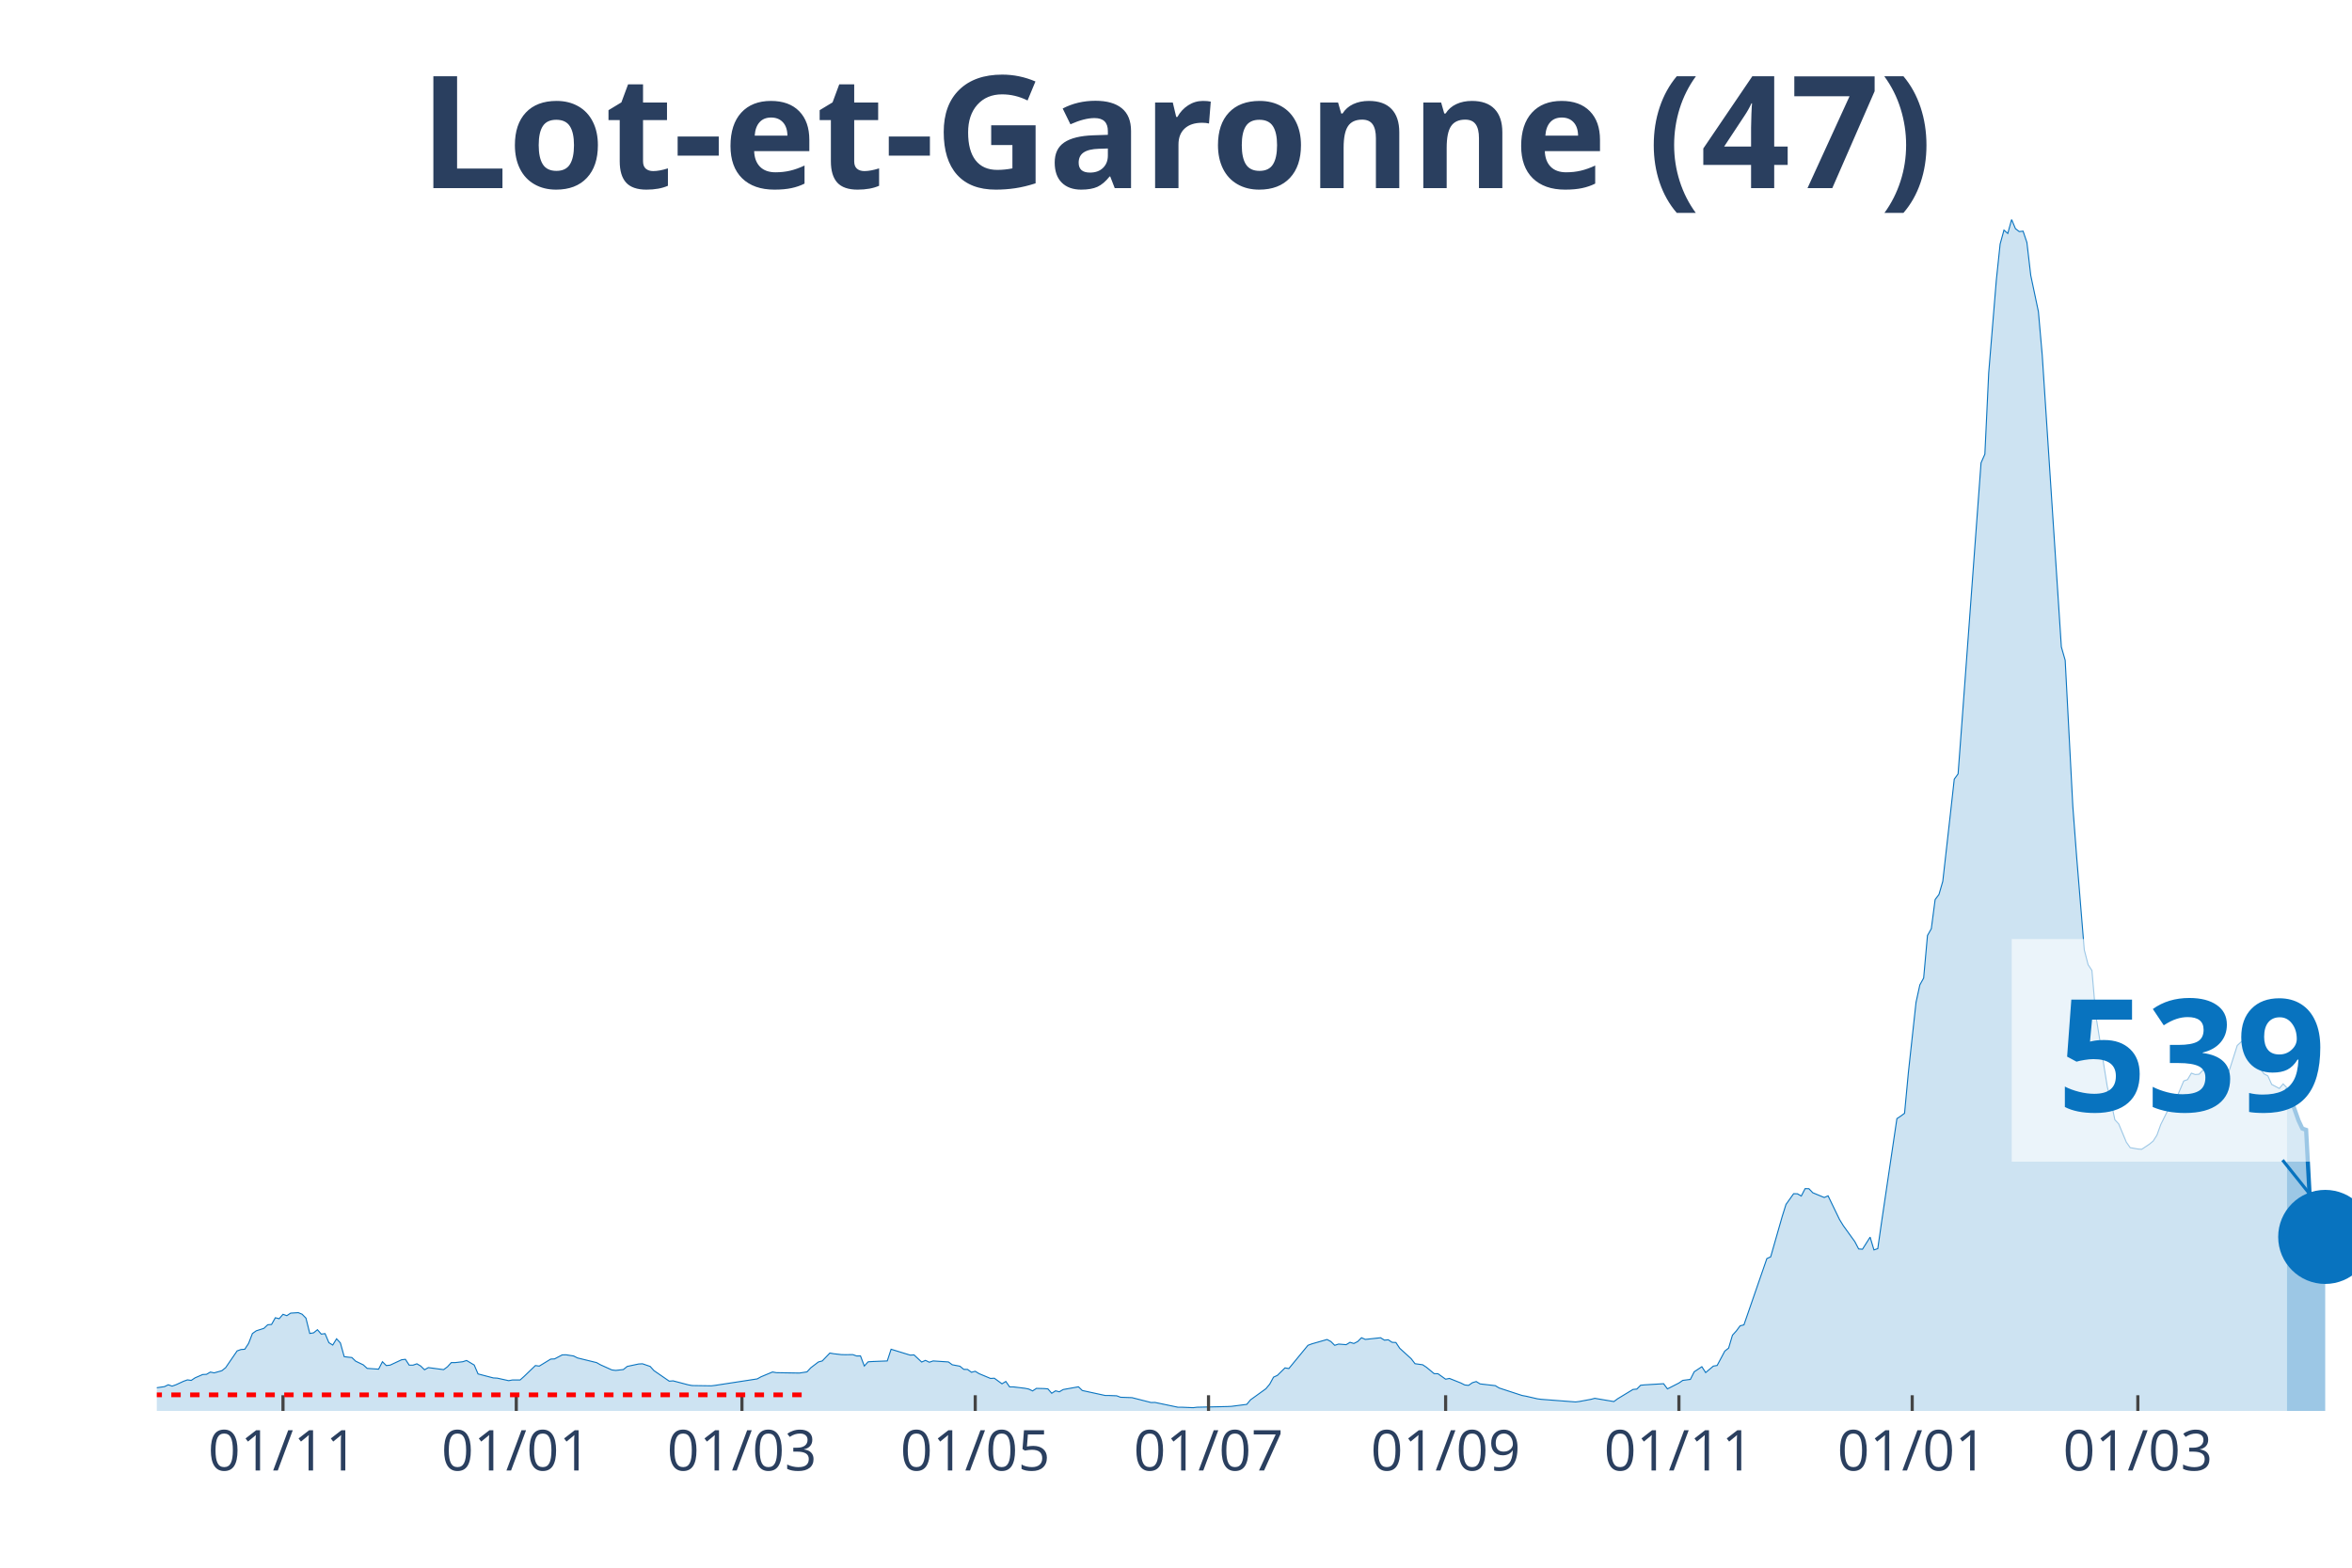
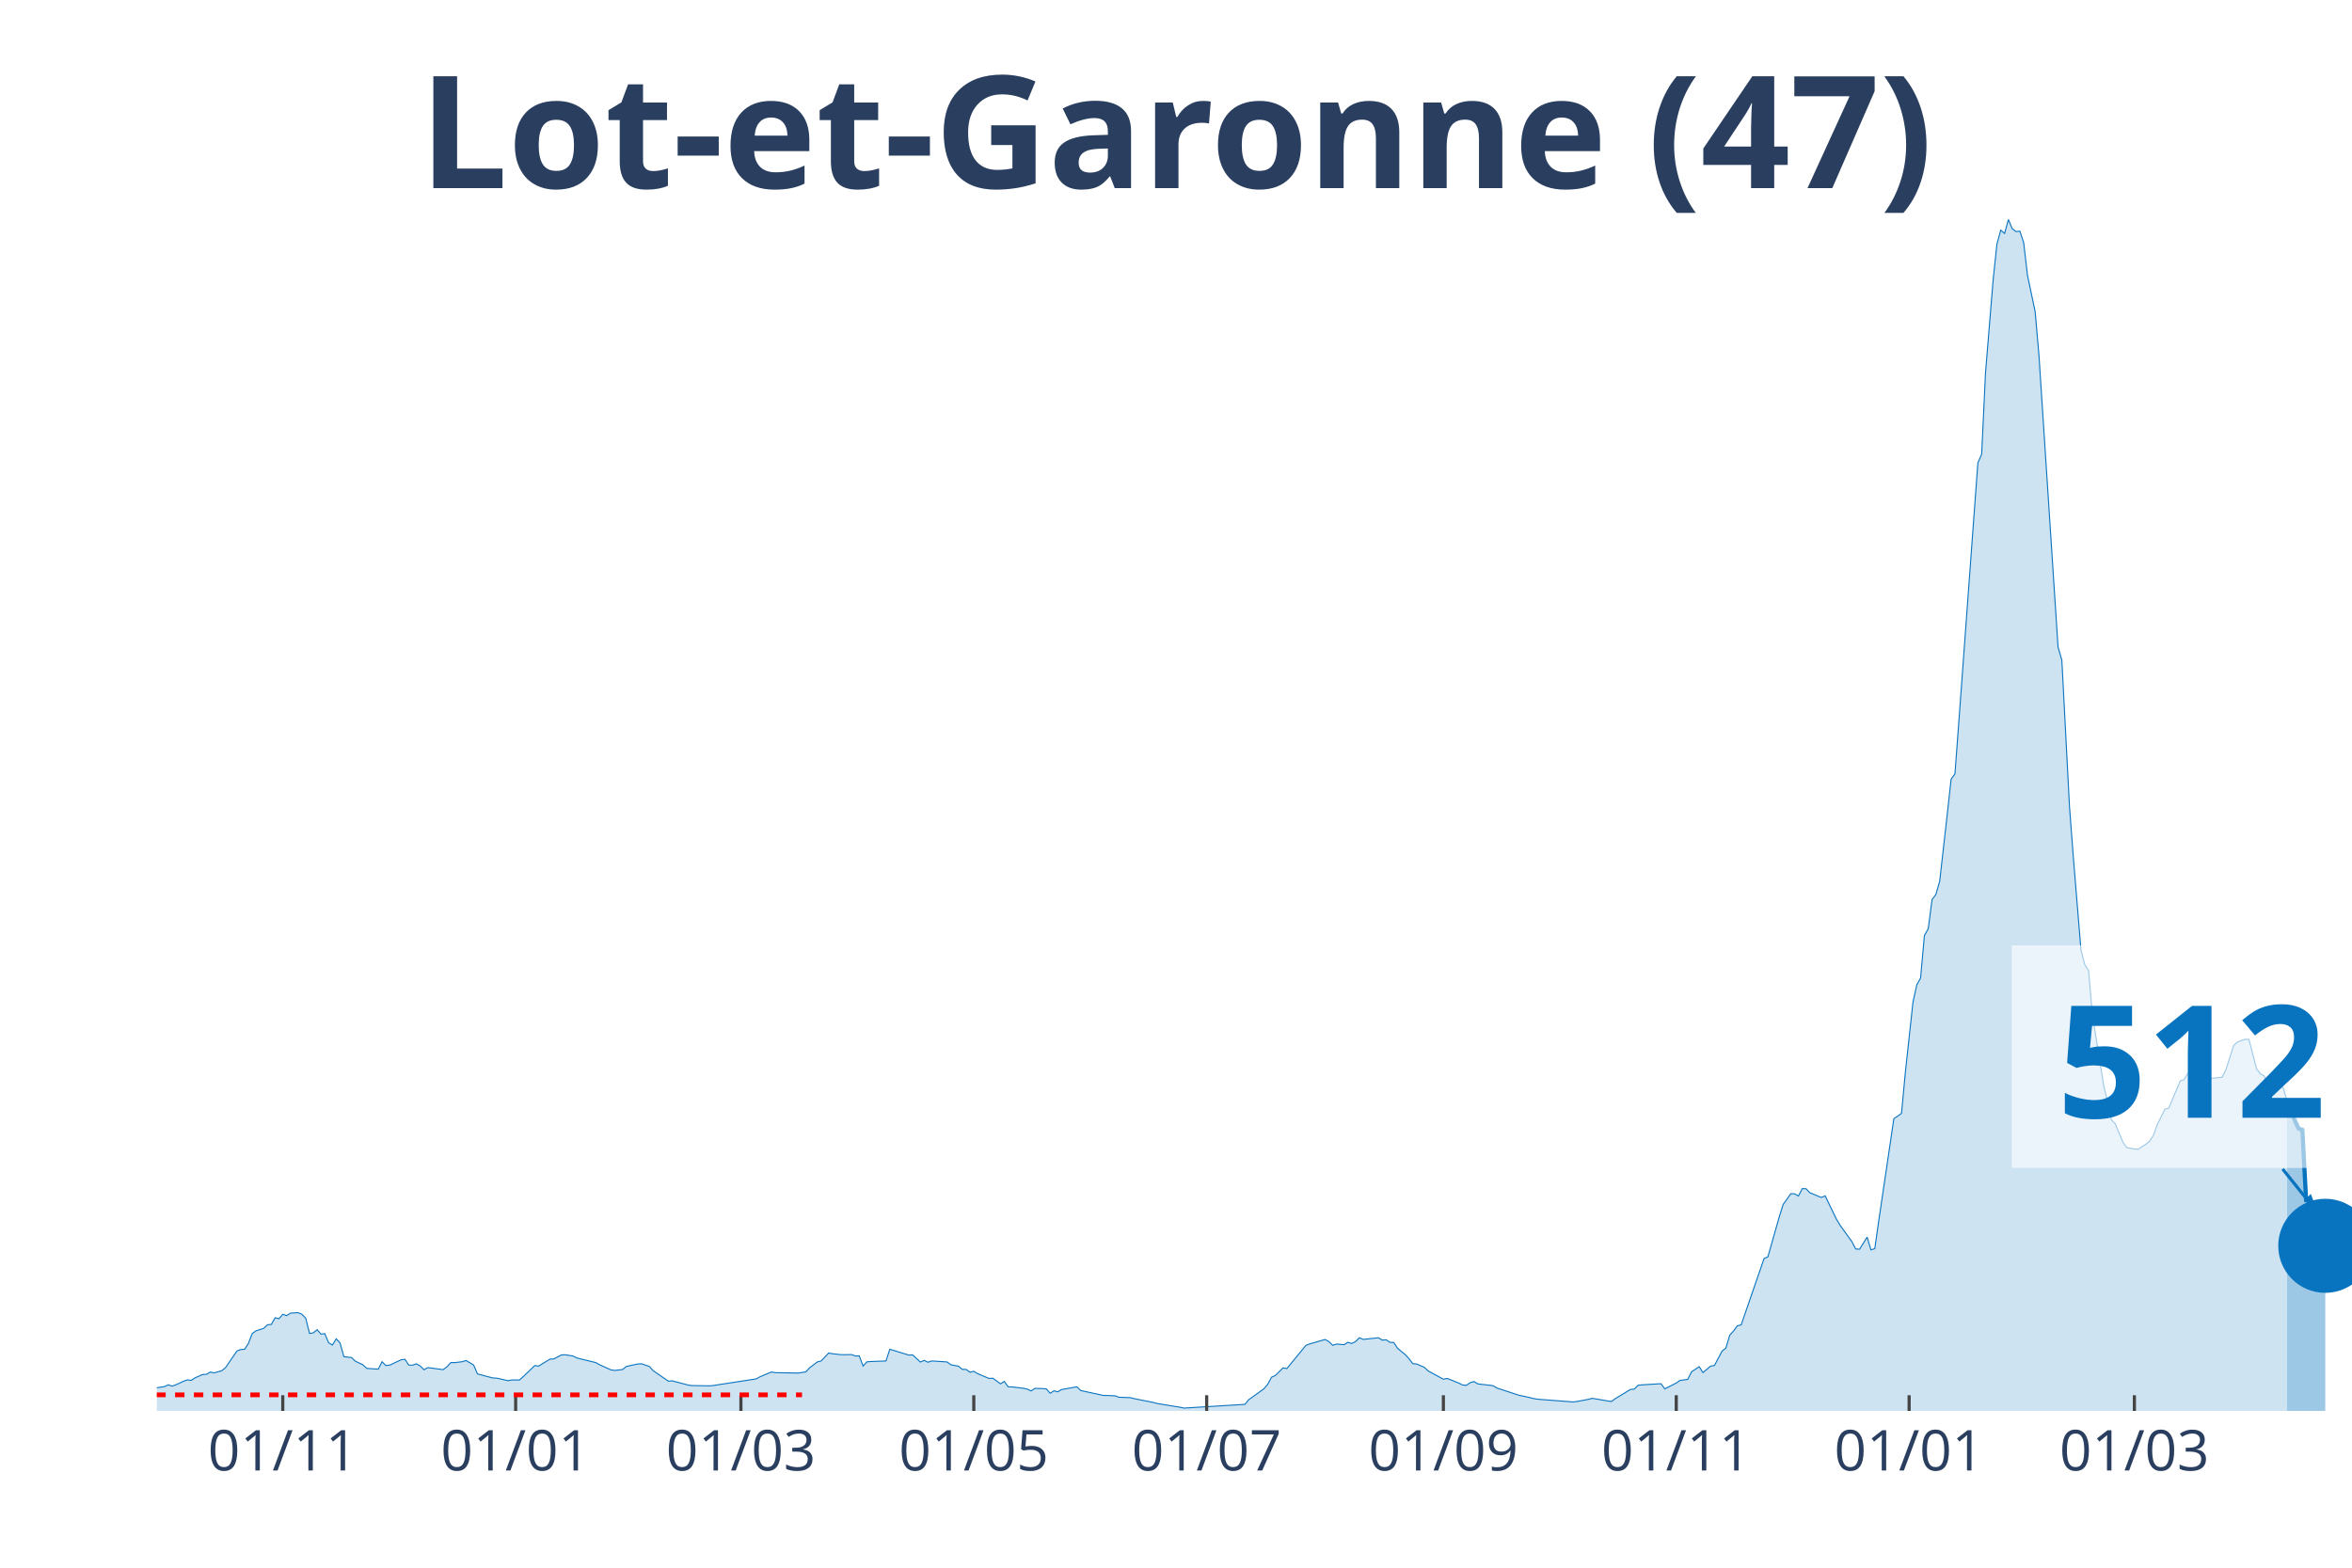
<svg xmlns="http://www.w3.org/2000/svg" class="main-svg" width="1125" height="750" style="" viewBox="0 0 750 500">
  <rect x="0" y="0" width="750" height="500" style="fill: rgb(0, 0, 0); fill-opacity: 0;" />
-   <defs id="defs-488a38">
+   <defs id="defs-ba0b77">
    <g class="clips">
-       <clipPath id="clip488a38xyplot" class="plotclip">
+       <clipPath id="clipba0b77xyplot" class="plotclip">
        <rect width="700" height="380" />
      </clipPath>
-       <clipPath class="axesclip" id="clip488a38x">
+       <clipPath class="axesclip" id="clipba0b77x">
        <rect x="50" y="0" width="700" height="500" />
      </clipPath>
-       <clipPath class="axesclip" id="clip488a38y">
+       <clipPath class="axesclip" id="clipba0b77y">
        <rect x="0" y="70" width="750" height="380" />
      </clipPath>
-       <clipPath class="axesclip" id="clip488a38xy">
+       <clipPath class="axesclip" id="clipba0b77xy">
        <rect x="50" y="70" width="700" height="380" />
      </clipPath>
    </g>
    <g class="gradients" />
  </defs>
  <g class="bglayer">
    <rect class="bg" x="50" y="70" width="700" height="380" style="fill: rgb(0, 0, 0); fill-opacity: 0; stroke-width: 0;" />
  </g>
  <g class="layer-below">
    <g class="imagelayer" />
    <g class="shapelayer" />
  </g>
  <g class="cartesianlayer">
    <g class="subplot xy">
      <g class="layer-subplot">
        <g class="shapelayer" />
        <g class="imagelayer" />
      </g>
      <g class="gridlayer">
        <g class="x">
-           <path class="xgrid crisp" transform="translate(90.24,0)" d="M0,70v380" style="stroke: rgb(255, 255, 255); stroke-opacity: 1; stroke-width: 1px;" />
-           <path class="xgrid crisp" transform="translate(164.63,0)" d="M0,70v380" style="stroke: rgb(255, 255, 255); stroke-opacity: 1; stroke-width: 1px;" />
-           <path class="xgrid crisp" transform="translate(236.59,0)" d="M0,70v380" style="stroke: rgb(255, 255, 255); stroke-opacity: 1; stroke-width: 1px;" />
-           <path class="xgrid crisp" transform="translate(310.98,0)" d="M0,70v380" style="stroke: rgb(255, 255, 255); stroke-opacity: 1; stroke-width: 1px;" />
-           <path class="xgrid crisp" transform="translate(385.37,0)" d="M0,70v380" style="stroke: rgb(255, 255, 255); stroke-opacity: 1; stroke-width: 1px;" />
-           <path class="xgrid crisp" transform="translate(460.98,0)" d="M0,70v380" style="stroke: rgb(255, 255, 255); stroke-opacity: 1; stroke-width: 1px;" />
-           <path class="xgrid crisp" transform="translate(535.37,0)" d="M0,70v380" style="stroke: rgb(255, 255, 255); stroke-opacity: 1; stroke-width: 1px;" />
-           <path class="xgrid crisp" transform="translate(609.76,0)" d="M0,70v380" style="stroke: rgb(255, 255, 255); stroke-opacity: 1; stroke-width: 1px;" />
-           <path class="xgrid crisp" transform="translate(681.71,0)" d="M0,70v380" style="stroke: rgb(255, 255, 255); stroke-opacity: 1; stroke-width: 1px;" />
+           <path class="xgrid crisp" transform="translate(90.17,0)" d="M0,70v380" style="stroke: rgb(255, 255, 255); stroke-opacity: 1; stroke-width: 1px;" />
+           <path class="xgrid crisp" transform="translate(164.43,0)" d="M0,70v380" style="stroke: rgb(255, 255, 255); stroke-opacity: 1; stroke-width: 1px;" />
+           <path class="xgrid crisp" transform="translate(236.26,0)" d="M0,70v380" style="stroke: rgb(255, 255, 255); stroke-opacity: 1; stroke-width: 1px;" />
+           <path class="xgrid crisp" transform="translate(310.52,0)" d="M0,70v380" style="stroke: rgb(255, 255, 255); stroke-opacity: 1; stroke-width: 1px;" />
+           <path class="xgrid crisp" transform="translate(384.78,0)" d="M0,70v380" style="stroke: rgb(255, 255, 255); stroke-opacity: 1; stroke-width: 1px;" />
+           <path class="xgrid crisp" transform="translate(460.26,0)" d="M0,70v380" style="stroke: rgb(255, 255, 255); stroke-opacity: 1; stroke-width: 1px;" />
+           <path class="xgrid crisp" transform="translate(534.52,0)" d="M0,70v380" style="stroke: rgb(255, 255, 255); stroke-opacity: 1; stroke-width: 1px;" />
+           <path class="xgrid crisp" transform="translate(608.78,0)" d="M0,70v380" style="stroke: rgb(255, 255, 255); stroke-opacity: 1; stroke-width: 1px;" />
+           <path class="xgrid crisp" transform="translate(680.61,0)" d="M0,70v380" style="stroke: rgb(255, 255, 255); stroke-opacity: 1; stroke-width: 1px;" />
        </g>
        <g class="y" />
      </g>
      <g class="zerolinelayer" />
      <path class="xlines-below" />
      <path class="ylines-below" />
      <g class="overlines-below" />
      <g class="xaxislayer-below" />
      <g class="yaxislayer-below" />
      <g class="overaxes-below" />
-       <g class="plot" transform="translate(50, 70)" clip-path="url('#clip488a38xyplot')">
+       <g class="plot" transform="translate(50, 70)" clip-path="url('#clipba0b77xyplot')">
        <g class="scatterlayer mlayer">
-           <g class="trace scatter trace245ffb" style="stroke-miterlimit: 2;">
+           <g class="trace scatter trace3e9e79" style="stroke-miterlimit: 2;">
            <g class="fills">
              <g>
-                 <path class="js-fill" d="M679.27,380L-165.85,380L-165.85,379.81L-56.1,378.91L-54.88,378.47L-43.9,374.8L-42.68,374.99L-37.8,374.9L-36.59,374.55L-29.27,373.03L-28.05,373.21L-13.41,373.9L-12.2,373.09L-7.32,373.37L-6.1,373.34L-2.44,373.03L-1.22,372.78L2.44,372.25L3.66,371.66L4.88,372.09L6.1,371.66L8.54,370.54L9.76,370.1L10.98,370.26L12.2,369.45L14.63,368.39L15.85,368.33L17.07,367.61L18.29,367.86L20.73,367.18L21.95,366.21L25.61,360.86L26.83,360.42L28.05,360.33L29.27,358.46L30.49,355.32L31.71,354.45L34.15,353.67L35.37,352.52L36.59,352.42L37.8,350.28L39.02,350.59L40.24,349.19L41.46,349.62L42.68,348.81L45.12,348.66L46.34,349.16L47.56,350.4L48.78,355.29L50,355.1L51.22,354.1L52.44,355.5L53.66,355.35L54.88,358.24L56.1,358.99L57.32,357L58.54,358.31L59.76,362.69L60.98,362.85L62.2,362.97L63.41,364.13L65.85,365.31L67.07,366.43L70.73,366.68L71.95,364.31L73.17,365.53L74.39,365.4L78.05,363.69L79.27,363.54L80.49,365.4L81.71,365.4L82.93,364.97L84.15,365.68L85.37,366.87L86.59,366.18L91.46,366.83L92.68,365.93L93.9,364.59L95.12,364.59L97.56,364.31L98.78,363.91L101.22,365.37L102.44,368.2L107.32,369.48L108.54,369.54L112.2,370.35L113.41,370.13L115.85,370.13L117.07,369.04L120.73,365.53L121.95,365.71L125.61,363.47L126.83,363.41L129.27,362.13L130.49,362.1L132.93,362.48L134.15,363.1L140.24,364.59L141.46,365.28L145.12,366.93L146.34,367.08L148.78,366.8L150,365.81L153.66,365.03L154.88,364.97L157.32,365.81L158.54,367.15L163.41,370.51L164.63,370.41L169.51,371.69L170.73,371.91L176.83,372L178.05,371.85L191.46,369.79L192.68,369.11L196.34,367.58L197.56,367.8L204.88,367.92L206.1,367.74L207.32,367.55L208.54,366.24L210.98,364.38L212.2,364.06L214.63,361.54L215.85,361.76L218.29,362.04L219.51,362.07L221.95,362.04L223.17,362.48L224.39,362.45L225.61,365.68L226.83,364.34L228.05,364.25L232.93,364.06L234.15,360.33L240.24,362.2L241.46,362.13L243.9,364.41L245.12,363.88L246.34,364.47L247.56,364.06L252.44,364.38L253.66,365.28L256.1,365.74L257.32,366.74L258.54,366.77L259.76,367.67L260.98,367.36L262.2,368.11L265.85,369.64L267.07,369.57L269.51,371.35L270.73,370.6L271.95,372.34L273.17,372.34L276.83,372.78L278.05,373.03L279.27,373.62L280.49,372.81L282.93,372.87L284.15,372.97L285.37,374.37L286.59,373.59L287.8,373.9L289.02,373.18L293.9,372.31L295.12,373.49L302.44,375.08L303.66,375.08L306.1,375.18L307.32,375.64L310.98,375.77L312.2,376.08L317.07,377.32L318.29,377.29L325.61,378.82L326.83,378.82L330.49,378.97L331.71,378.82L341.46,378.6L342.68,378.54L347.56,377.91L348.78,376.45L353.66,372.93L354.88,371.47L356.1,369.23L357.32,368.67L359.76,366.27L360.98,366.49L367.07,359.08L368.29,358.62L373.17,357.22L374.39,357.87L375.61,359.08L376.83,358.68L379.27,358.87L380.49,358.12L381.71,358.49L382.93,357.87L384.15,356.66L385.37,357.19L390.24,356.66L391.46,357.43L392.68,357.31L393.9,358.12L395.12,358.18L396.34,360.02L400,363.35L401.22,364.94L403.66,365.28L404.88,366.09L407.32,368.11L408.54,368.14L410.98,369.88L412.2,369.64L415.85,371.1L417.07,371.72L418.29,371.85L419.51,371L420.73,370.63L421.95,371.38L426.83,371.94L428.05,372.69L435.37,375.08L436.59,375.3L440.24,376.14L441.46,376.3L452.44,377.14L453.66,376.98L457.32,376.3L458.54,375.98L464.63,377.01L465.85,376.11L470.73,373.15L471.95,373.03L473.17,371.81L474.39,371.69L480.49,371.32L481.71,372.97L485.37,371.1L486.59,370.26L489.02,369.95L490.24,367.52L492.68,365.9L493.9,367.77L496.34,365.71L497.56,365.5L500,360.92L501.22,359.96L502.44,355.85L503.66,354.51L504.88,352.86L506.1,352.55L513.41,331.41L514.63,330.85L518.29,318.03L519.51,314.14L521.95,310.72L523.17,310.75L524.39,311.46L525.61,309.1L526.83,309.13L528.05,310.41L531.71,311.93L532.93,311.4L536.59,318.96L537.8,320.93L541.46,326L542.68,328.33L543.9,328.43L545.12,326.5L546.34,324.57L547.56,328.64L548.78,328.24L550,319.71L554.88,286.78L556.1,285.97L557.32,285.07L558.54,272.06L560.98,249.68L562.2,244.11L563.41,241.93L564.63,228.36L565.85,226.21L567.07,216.91L568.29,215.29L569.51,211.09L571.95,189.46L573.17,178.5L574.39,176.82L575.61,160.48L580.49,94.18L581.71,77.62L582.93,74.85L584.15,48.96L586.59,19.27L587.8,7.81L589.02,3.39L590.24,4.45L591.46,0L592.68,2.93L593.9,3.86L595.12,3.73L596.34,7.35L597.56,17.83L600,29.38L601.22,43.23L607.32,136.33L608.54,140.59L610.98,187.21L612.2,203.31L614.63,232.94L615.85,237.67L617.07,239.53L618.29,253.67L621.95,276.48L623.17,281.49L624.39,287.16L625.61,288.46L628.05,294.31L629.27,296.03L631.71,296.46L632.93,296.56L635.37,294.94L636.59,293.94L637.8,292.04L639.02,288.65L641.46,283.76L642.68,283.42L646.34,274.77L647.56,274.33L648.78,272.28L650,272.71L651.22,272.62L652.44,271.34L653.66,271.69L654.88,274.11L659.76,273.55L660.98,271.06L663.41,263.44L664.63,262.32L667.07,261.45L668.29,261.51L670.73,270.88L671.95,272.5L673.17,273.15L674.39,275.86L676.83,277.16L678.05,275.7L679.27,276.98" style="fill: rgb(8, 115, 191); fill-opacity: 0.2; stroke-width: 0;" />
+                 <path class="js-fill" d="M679.3,380L-165.57,380L-165.57,379.81L-56,378.91L-54.78,378.47L-43.83,374.8L-42.61,374.99L-37.74,374.9L-36.52,374.55L-29.22,373.03L-28,373.21L-13.39,373.9L-12.17,373.09L-7.3,373.37L-6.09,373.34L-2.43,373.03L-1.22,372.78L2.43,372.25L3.65,371.66L4.87,372.09L6.09,371.66L8.52,370.54L9.74,370.1L10.96,370.26L12.17,369.45L14.61,368.39L15.83,368.33L17.04,367.61L18.26,367.86L20.7,367.18L21.91,366.21L25.57,360.86L26.78,360.42L28,360.33L29.22,358.46L30.43,355.32L31.65,354.45L34.09,353.67L35.3,352.52L36.52,352.42L37.74,350.28L38.96,350.59L40.17,349.19L41.39,349.62L42.61,348.81L45.04,348.66L46.26,349.16L47.48,350.4L48.7,355.29L49.91,355.1L51.13,354.1L52.35,355.5L53.57,355.35L54.78,358.24L56,358.99L57.22,357L58.43,358.31L59.65,362.69L60.87,362.85L62.09,362.97L63.3,364.13L65.74,365.31L66.96,366.43L70.61,366.68L71.83,364.31L73.04,365.53L74.26,365.4L77.91,363.69L79.13,363.54L80.35,365.4L81.57,365.4L82.78,364.97L84,365.68L85.22,366.87L86.43,366.18L91.3,366.83L92.52,365.93L93.74,364.59L94.96,364.59L97.39,364.31L98.61,363.91L101.04,365.37L102.26,368.2L107.13,369.48L108.35,369.54L112,370.35L113.22,370.13L115.65,370.13L116.87,369.04L120.52,365.53L121.74,365.71L125.39,363.47L126.61,363.41L129.04,362.13L130.26,362.1L132.7,362.48L133.91,363.1L140,364.59L141.22,365.28L144.87,366.93L146.09,367.08L148.52,366.8L149.74,365.81L153.39,365.03L154.61,364.97L157.04,365.81L158.26,367.15L163.13,370.51L164.35,370.41L169.22,371.69L170.43,371.91L176.52,372L177.74,371.85L191.13,369.79L192.35,369.11L196,367.58L197.22,367.8L204.52,367.92L205.74,367.74L206.96,367.55L208.17,366.24L210.61,364.38L211.83,364.06L214.26,361.54L215.48,361.76L217.91,362.04L219.13,362.07L221.57,362.04L222.78,362.48L224,362.45L225.22,365.68L226.43,364.34L227.65,364.25L232.52,364.06L233.74,360.33L239.83,362.2L241.04,362.13L243.48,364.41L244.7,363.88L245.91,364.47L247.13,364.06L252,364.38L253.22,365.28L255.65,365.74L256.87,366.74L258.09,366.77L259.3,367.67L260.52,367.36L261.74,368.11L265.39,369.64L266.61,369.57L269.04,371.35L270.26,370.6L271.48,372.34L272.7,372.34L276.35,372.78L277.57,373.03L278.78,373.62L280,372.81L282.43,372.87L283.65,372.97L284.87,374.37L286.09,373.59L287.3,373.9L288.52,373.18L293.39,372.31L294.61,373.49L301.91,375.08L303.13,375.08L305.57,375.18L306.78,375.64L310.43,375.77L311.65,376.08L317.74,377.29L318.96,377.63L326.26,378.82L327.48,379.1L346.96,377.91L348.17,376.45L353.04,372.93L354.26,371.47L355.48,369.23L356.7,368.67L359.13,366.27L360.35,366.49L366.43,359.08L367.65,358.62L372.52,357.22L373.74,357.87L374.96,359.08L376.17,358.68L378.61,358.87L379.83,358.12L381.04,358.49L382.26,357.87L383.48,356.66L384.7,357.19L389.57,356.66L390.78,357.43L392,357.31L393.22,358.12L394.43,358.18L395.65,360.02L398.09,362.04L399.3,363.35L400.52,364.94L401.74,365.03L404.17,366.09L405.39,367.24L410.26,369.88L411.48,369.64L415.13,371.1L416.35,371.72L417.57,371.85L418.78,371L420,370.63L421.22,371.38L426.09,371.94L427.3,372.69L434.61,375.08L435.83,375.3L439.48,376.14L440.7,376.3L451.65,377.14L452.87,376.98L456.52,376.3L457.74,375.98L463.83,377.01L465.04,376.11L469.91,373.15L471.13,373.03L472.35,371.81L473.57,371.69L479.65,371.32L480.87,372.97L484.52,371.1L485.74,370.26L488.17,369.95L489.39,367.52L491.83,365.9L493.04,367.77L495.48,365.71L496.7,365.5L499.13,360.92L500.35,359.96L501.57,355.85L502.78,354.51L504,352.86L505.22,352.55L512.52,331.41L513.74,330.85L517.39,318.03L518.61,314.14L521.04,310.72L522.26,310.75L523.48,311.46L524.7,309.1L525.91,309.13L527.13,310.41L530.78,311.93L532,311.4L535.65,318.96L536.87,320.93L540.52,326L541.74,328.33L542.96,328.43L544.17,326.5L545.39,324.57L546.61,328.64L547.83,328.24L549.04,319.71L553.91,286.78L555.13,285.97L556.35,285.07L557.57,272.06L560,249.68L561.22,244.11L562.43,241.93L563.65,228.36L564.87,226.21L566.09,216.91L567.3,215.29L568.52,211.09L570.96,189.46L572.17,178.5L573.39,176.82L574.61,160.48L579.48,94.18L580.7,77.62L581.91,74.85L583.13,48.96L585.57,19.27L586.78,7.81L588,3.39L589.22,4.45L590.43,0L591.65,2.93L592.87,3.86L594.09,3.73L595.3,7.35L596.52,17.83L598.96,29.38L600.17,43.23L606.26,136.33L607.48,140.59L609.91,187.21L611.13,203.31L613.57,232.94L614.78,237.67L616,239.53L617.22,253.67L620.87,276.48L622.09,281.49L623.3,287.16L624.52,288.46L626.96,294.31L628.17,296.03L630.61,296.46L631.83,296.56L634.26,294.94L635.48,293.94L636.7,292.04L637.91,288.65L640.35,283.76L641.57,283.42L645.22,274.77L646.43,274.33L647.65,272.28L648.87,272.71L650.09,272.62L651.3,271.34L652.52,271.69L653.74,274.11L658.61,273.55L659.83,271.06L662.26,263.44L663.48,262.32L665.91,261.45L667.13,261.51L669.57,270.88L670.78,272.5L672,273.15L673.22,275.86L675.65,277.16L676.87,275.7L678.09,276.98L679.3,281.24" style="fill: rgb(8, 115, 191); fill-opacity: 0.2; stroke-width: 0;" />
              </g>
            </g>
            <g class="errorbars" />
            <g class="lines">
-               <path class="js-line" d="M-165.85,379.81L-56.1,378.91L-54.88,378.47L-43.9,374.8L-42.68,374.99L-37.8,374.9L-36.59,374.55L-29.27,373.03L-28.05,373.21L-13.41,373.9L-12.2,373.09L-7.32,373.37L-6.1,373.34L-2.44,373.03L-1.22,372.78L2.44,372.25L3.66,371.66L4.88,372.09L6.1,371.66L8.54,370.54L9.76,370.1L10.98,370.26L12.2,369.45L14.63,368.39L15.85,368.33L17.07,367.61L18.29,367.86L20.73,367.18L21.95,366.21L25.61,360.86L26.83,360.42L28.05,360.33L29.27,358.46L30.49,355.32L31.71,354.45L34.15,353.67L35.37,352.52L36.59,352.42L37.8,350.28L39.02,350.59L40.24,349.19L41.46,349.62L42.68,348.81L45.12,348.66L46.34,349.16L47.56,350.4L48.78,355.29L50,355.1L51.22,354.1L52.44,355.5L53.66,355.35L54.88,358.24L56.1,358.99L57.32,357L58.54,358.31L59.76,362.69L60.98,362.85L62.2,362.97L63.41,364.13L65.85,365.31L67.07,366.43L70.73,366.68L71.95,364.31L73.17,365.53L74.39,365.4L78.05,363.69L79.27,363.54L80.49,365.4L81.71,365.4L82.93,364.97L84.15,365.68L85.37,366.87L86.59,366.18L91.46,366.83L92.68,365.93L93.9,364.59L95.12,364.59L97.56,364.31L98.78,363.91L101.22,365.37L102.44,368.2L107.32,369.48L108.54,369.54L112.2,370.35L113.41,370.13L115.85,370.13L117.07,369.04L120.73,365.53L121.95,365.71L125.61,363.47L126.83,363.41L129.27,362.13L130.49,362.1L132.93,362.48L134.15,363.1L140.24,364.59L141.46,365.28L145.12,366.93L146.34,367.08L148.78,366.8L150,365.81L153.66,365.03L154.88,364.97L157.32,365.81L158.54,367.15L163.41,370.51L164.63,370.41L169.51,371.69L170.73,371.91L176.83,372L178.05,371.85L191.46,369.79L192.68,369.11L196.34,367.58L197.56,367.8L204.88,367.92L206.1,367.74L207.32,367.55L208.54,366.24L210.98,364.38L212.2,364.06L214.63,361.54L215.85,361.76L218.29,362.04L219.51,362.07L221.95,362.04L223.17,362.48L224.39,362.45L225.61,365.68L226.83,364.34L228.05,364.25L232.93,364.06L234.15,360.33L240.24,362.2L241.46,362.13L243.9,364.41L245.12,363.88L246.34,364.47L247.56,364.06L252.44,364.38L253.66,365.28L256.1,365.74L257.32,366.74L258.54,366.77L259.76,367.67L260.98,367.36L262.2,368.11L265.85,369.64L267.07,369.57L269.51,371.35L270.73,370.6L271.95,372.34L273.17,372.34L276.83,372.78L278.05,373.03L279.27,373.62L280.49,372.81L282.93,372.87L284.15,372.97L285.37,374.37L286.59,373.59L287.8,373.9L289.02,373.18L293.9,372.31L295.12,373.49L302.44,375.08L303.66,375.08L306.1,375.18L307.32,375.64L310.98,375.77L312.2,376.08L317.07,377.32L318.29,377.29L325.61,378.82L326.83,378.82L330.49,378.97L331.71,378.82L341.46,378.6L342.68,378.54L347.56,377.91L348.78,376.45L353.66,372.93L354.88,371.47L356.1,369.23L357.32,368.67L359.76,366.27L360.98,366.49L367.07,359.08L368.29,358.62L373.17,357.22L374.39,357.87L375.61,359.08L376.83,358.68L379.27,358.87L380.49,358.12L381.71,358.49L382.93,357.87L384.15,356.66L385.37,357.19L390.24,356.66L391.46,357.43L392.68,357.31L393.9,358.12L395.12,358.18L396.34,360.02L400,363.35L401.22,364.94L403.66,365.28L404.88,366.09L407.32,368.11L408.54,368.14L410.98,369.88L412.2,369.64L415.85,371.1L417.07,371.72L418.29,371.85L419.51,371L420.73,370.63L421.95,371.38L426.83,371.94L428.05,372.69L435.37,375.08L436.59,375.3L440.24,376.14L441.46,376.3L452.44,377.14L453.66,376.98L457.32,376.3L458.54,375.98L464.63,377.01L465.85,376.11L470.73,373.15L471.95,373.03L473.17,371.81L474.39,371.69L480.49,371.32L481.71,372.97L485.37,371.1L486.59,370.26L489.02,369.95L490.24,367.52L492.68,365.9L493.9,367.77L496.34,365.71L497.56,365.5L500,360.92L501.22,359.96L502.44,355.85L503.66,354.51L504.88,352.86L506.1,352.55L513.41,331.41L514.63,330.85L518.29,318.03L519.51,314.14L521.95,310.72L523.17,310.75L524.39,311.46L525.61,309.1L526.83,309.13L528.05,310.41L531.71,311.93L532.93,311.4L536.59,318.96L537.8,320.93L541.46,326L542.68,328.33L543.9,328.43L545.12,326.5L546.34,324.57L547.56,328.64L548.78,328.24L550,319.71L554.88,286.78L556.1,285.97L557.32,285.07L558.54,272.06L560.98,249.68L562.2,244.11L563.41,241.93L564.63,228.36L565.85,226.21L567.07,216.91L568.29,215.29L569.51,211.09L571.95,189.46L573.17,178.5L574.39,176.82L575.61,160.48L580.49,94.18L581.71,77.62L582.93,74.85L584.15,48.96L586.59,19.27L587.8,7.81L589.02,3.39L590.24,4.45L591.46,0L592.68,2.93L593.9,3.86L595.12,3.73L596.34,7.35L597.56,17.83L600,29.38L601.22,43.23L607.32,136.33L608.54,140.59L610.98,187.21L612.2,203.31L614.63,232.94L615.85,237.67L617.07,239.53L618.29,253.67L621.95,276.48L623.17,281.49L624.39,287.16L625.61,288.46L628.05,294.31L629.27,296.03L631.71,296.46L632.93,296.56L635.37,294.94L636.59,293.94L637.8,292.04L639.02,288.65L641.46,283.76L642.68,283.42L646.34,274.77L647.56,274.33L648.78,272.28L650,272.71L651.22,272.62L652.44,271.34L653.66,271.69L654.88,274.11L659.76,273.55L660.98,271.06L663.41,263.44L664.63,262.32L667.07,261.45L668.29,261.51L670.73,270.88L671.95,272.5L673.17,273.15L674.39,275.86L676.83,277.16L678.05,275.7L679.27,276.98" style="vector-effect: non-scaling-stroke; fill: none; stroke: rgb(8, 115, 191); stroke-opacity: 1; stroke-width: 0.5px; opacity: 1;" />
+               <path class="js-line" d="M-165.57,379.81L-56,378.91L-54.78,378.47L-43.83,374.8L-42.61,374.99L-37.74,374.9L-36.52,374.55L-29.22,373.03L-28,373.21L-13.39,373.9L-12.17,373.09L-7.3,373.37L-6.09,373.34L-2.43,373.03L-1.22,372.78L2.43,372.25L3.65,371.66L4.87,372.09L6.09,371.66L8.52,370.54L9.74,370.1L10.96,370.26L12.17,369.45L14.61,368.39L15.83,368.33L17.04,367.61L18.26,367.86L20.7,367.18L21.91,366.21L25.57,360.86L26.78,360.42L28,360.33L29.22,358.46L30.43,355.32L31.65,354.45L34.09,353.67L35.3,352.52L36.52,352.42L37.74,350.28L38.96,350.59L40.17,349.19L41.39,349.62L42.61,348.81L45.04,348.66L46.26,349.16L47.48,350.4L48.7,355.29L49.91,355.1L51.13,354.1L52.35,355.5L53.57,355.35L54.78,358.24L56,358.99L57.22,357L58.43,358.31L59.65,362.69L60.87,362.85L62.09,362.97L63.3,364.13L65.74,365.31L66.96,366.43L70.61,366.68L71.83,364.31L73.04,365.53L74.26,365.4L77.91,363.69L79.13,363.54L80.35,365.4L81.57,365.4L82.78,364.97L84,365.68L85.22,366.87L86.43,366.18L91.3,366.83L92.52,365.93L93.74,364.59L94.96,364.59L97.39,364.31L98.61,363.91L101.04,365.37L102.26,368.2L107.13,369.48L108.35,369.54L112,370.35L113.22,370.13L115.65,370.13L116.87,369.04L120.52,365.53L121.74,365.71L125.39,363.47L126.61,363.41L129.04,362.13L130.26,362.1L132.7,362.48L133.91,363.1L140,364.59L141.22,365.28L144.87,366.93L146.09,367.08L148.52,366.8L149.74,365.81L153.39,365.03L154.61,364.97L157.04,365.81L158.26,367.15L163.13,370.51L164.35,370.41L169.22,371.69L170.43,371.91L176.52,372L177.74,371.85L191.13,369.79L192.35,369.11L196,367.58L197.22,367.8L204.52,367.92L205.74,367.74L206.96,367.55L208.17,366.24L210.61,364.38L211.83,364.06L214.26,361.54L215.48,361.76L217.91,362.04L219.13,362.07L221.57,362.04L222.78,362.48L224,362.45L225.22,365.68L226.43,364.34L227.65,364.25L232.52,364.06L233.74,360.33L239.83,362.2L241.04,362.13L243.48,364.41L244.7,363.88L245.91,364.47L247.13,364.06L252,364.38L253.22,365.28L255.65,365.74L256.87,366.74L258.09,366.77L259.3,367.67L260.52,367.36L261.74,368.11L265.39,369.64L266.61,369.57L269.04,371.35L270.26,370.6L271.48,372.34L272.7,372.34L276.35,372.78L277.57,373.03L278.78,373.62L280,372.81L282.43,372.87L283.65,372.97L284.87,374.37L286.09,373.59L287.3,373.9L288.52,373.18L293.39,372.31L294.61,373.49L301.91,375.08L303.13,375.08L305.57,375.18L306.78,375.64L310.43,375.77L311.65,376.08L317.74,377.29L318.96,377.63L326.26,378.82L327.48,379.1L346.96,377.91L348.17,376.45L353.04,372.93L354.26,371.47L355.48,369.23L356.7,368.67L359.13,366.27L360.35,366.49L366.43,359.08L367.65,358.62L372.52,357.22L373.74,357.87L374.96,359.08L376.17,358.68L378.61,358.87L379.83,358.12L381.04,358.49L382.26,357.87L383.48,356.66L384.7,357.19L389.57,356.66L390.78,357.43L392,357.31L393.22,358.12L394.43,358.18L395.65,360.02L398.09,362.04L399.3,363.35L400.52,364.94L401.74,365.03L404.17,366.09L405.39,367.24L410.26,369.88L411.48,369.64L415.13,371.1L416.35,371.72L417.57,371.85L418.78,371L420,370.63L421.22,371.38L426.09,371.94L427.3,372.69L434.61,375.08L435.83,375.3L439.48,376.14L440.7,376.3L451.65,377.14L452.87,376.98L456.52,376.3L457.74,375.98L463.83,377.01L465.04,376.11L469.91,373.15L471.13,373.03L472.35,371.81L473.57,371.69L479.65,371.32L480.87,372.97L484.52,371.1L485.74,370.26L488.17,369.95L489.39,367.52L491.83,365.9L493.04,367.77L495.48,365.71L496.7,365.5L499.13,360.92L500.35,359.96L501.57,355.85L502.78,354.51L504,352.86L505.22,352.55L512.52,331.41L513.74,330.85L517.39,318.03L518.61,314.14L521.04,310.72L522.26,310.75L523.48,311.46L524.7,309.1L525.91,309.13L527.13,310.41L530.78,311.93L532,311.4L535.65,318.96L536.87,320.93L540.52,326L541.74,328.33L542.96,328.43L544.17,326.5L545.39,324.57L546.61,328.64L547.83,328.24L549.04,319.71L553.91,286.78L555.13,285.97L556.35,285.07L557.57,272.06L560,249.68L561.22,244.11L562.43,241.93L563.65,228.36L564.87,226.21L566.09,216.91L567.3,215.29L568.52,211.09L570.96,189.46L572.17,178.5L573.39,176.82L574.61,160.48L579.48,94.18L580.7,77.62L581.91,74.85L583.13,48.96L585.57,19.27L586.78,7.81L588,3.39L589.22,4.45L590.43,0L591.65,2.93L592.87,3.86L594.09,3.73L595.3,7.35L596.52,17.83L598.96,29.38L600.17,43.23L606.26,136.33L607.48,140.59L609.91,187.21L611.13,203.31L613.57,232.94L614.78,237.67L616,239.53L617.22,253.67L620.87,276.48L622.09,281.49L623.3,287.16L624.52,288.46L626.96,294.31L628.17,296.03L630.61,296.46L631.83,296.56L634.26,294.94L635.48,293.94L636.7,292.04L637.91,288.65L640.35,283.76L641.57,283.42L645.22,274.77L646.43,274.33L647.65,272.28L648.87,272.71L650.09,272.62L651.3,271.34L652.52,271.69L653.74,274.11L658.61,273.55L659.83,271.06L662.26,263.44L663.48,262.32L665.91,261.45L667.13,261.51L669.57,270.88L670.78,272.5L672,273.15L673.22,275.86L675.65,277.16L676.87,275.7L678.09,276.98L679.3,281.24" style="vector-effect: non-scaling-stroke; fill: none; stroke: rgb(8, 115, 191); stroke-opacity: 1; stroke-width: 0.5px; opacity: 1;" />
            </g>
            <g class="points" />
            <g class="text" />
          </g>
-           <g class="trace scatter trace689f33" style="stroke-miterlimit: 2;">
+           <g class="trace scatter trace925cbc" style="stroke-miterlimit: 2;">
            <g class="fills">
              <g>
-                 <path class="js-fill" d="M691.46,380L679.27,380L679.27,276.98L682.93,287.34L684.15,289.93L685.37,290.36L686.59,313.24L687.8,312.18L689.02,315.48L691.46,324.5" style="fill: rgb(8, 115, 191); fill-opacity: 0.4; stroke-width: 0;" />
+                 <path class="js-fill" d="M691.48,380L679.3,380L679.3,281.24L681.74,287.34L682.96,289.93L684.17,290.36L685.39,313.24L686.61,311.99L687.83,315.23L691.48,327.34" style="fill: rgb(8, 115, 191); fill-opacity: 0.4; stroke-width: 0;" />
              </g>
            </g>
            <g class="errorbars" />
            <g class="lines">
-               <path class="js-line" d="M679.27,276.98L682.93,287.34L684.15,289.93L685.37,290.36L686.59,313.24L687.8,312.18L689.02,315.48L691.46,324.5" style="vector-effect: non-scaling-stroke; fill: none; stroke: rgb(8, 115, 191); stroke-opacity: 1; stroke-width: 2px; opacity: 1;" />
+               <path class="js-line" d="M679.3,281.24L681.74,287.34L682.96,289.93L684.17,290.36L685.39,313.24L686.61,311.99L687.83,315.23L691.48,327.34" style="vector-effect: non-scaling-stroke; fill: none; stroke: rgb(8, 115, 191); stroke-opacity: 1; stroke-width: 2px; opacity: 1;" />
            </g>
            <g class="points" />
            <g class="text" />
          </g>
-           <g class="trace scatter traceccf777" style="stroke-miterlimit: 2; opacity: 1;">
+           <g class="trace scatter trace8d625c" style="stroke-miterlimit: 2; opacity: 1;">
            <g class="fills" />
            <g class="errorbars" />
            <g class="lines" />
            <g class="points">
-               <path class="point" transform="translate(691.46,324.5)" d="M15,0A15,15 0 1,1 0,-15A15,15 0 0,1 15,0Z" style="opacity: 1; stroke-width: 0px; fill: rgb(8, 115, 191); fill-opacity: 1;" />
+               <path class="point" transform="translate(691.48,327.34)" d="M15,0A15,15 0 1,1 0,-15A15,15 0 0,1 15,0Z" style="opacity: 1; stroke-width: 0px; fill: rgb(8, 115, 191); fill-opacity: 1;" />
            </g>
            <g class="text" />
          </g>
        </g>
      </g>
      <g class="overplot" />
      <path class="xlines-above crisp" style="fill: none; stroke-width: 1px; stroke: rgb(0, 0, 0); stroke-opacity: 0;" d="" />
      <path class="ylines-above crisp" style="fill: none;" d="M0,0" />
      <g class="overlines-above" />
      <g class="xaxislayer-above">
-         <path class="xtick ticks crisp" d="M0,450v-5" transform="translate(90.24,0)" style="stroke: rgb(68, 68, 68); stroke-opacity: 1; stroke-width: 1px;" />
-         <path class="xtick ticks crisp" d="M0,450v-5" transform="translate(164.63,0)" style="stroke: rgb(68, 68, 68); stroke-opacity: 1; stroke-width: 1px;" />
-         <path class="xtick ticks crisp" d="M0,450v-5" transform="translate(236.59,0)" style="stroke: rgb(68, 68, 68); stroke-opacity: 1; stroke-width: 1px;" />
-         <path class="xtick ticks crisp" d="M0,450v-5" transform="translate(310.98,0)" style="stroke: rgb(68, 68, 68); stroke-opacity: 1; stroke-width: 1px;" />
-         <path class="xtick ticks crisp" d="M0,450v-5" transform="translate(385.37,0)" style="stroke: rgb(68, 68, 68); stroke-opacity: 1; stroke-width: 1px;" />
-         <path class="xtick ticks crisp" d="M0,450v-5" transform="translate(460.98,0)" style="stroke: rgb(68, 68, 68); stroke-opacity: 1; stroke-width: 1px;" />
-         <path class="xtick ticks crisp" d="M0,450v-5" transform="translate(535.37,0)" style="stroke: rgb(68, 68, 68); stroke-opacity: 1; stroke-width: 1px;" />
-         <path class="xtick ticks crisp" d="M0,450v-5" transform="translate(609.76,0)" style="stroke: rgb(68, 68, 68); stroke-opacity: 1; stroke-width: 1px;" />
-         <path class="xtick ticks crisp" d="M0,450v-5" transform="translate(681.71,0)" style="stroke: rgb(68, 68, 68); stroke-opacity: 1; stroke-width: 1px;" />
+         <path class="xtick ticks crisp" d="M0,450v-5" transform="translate(90.17,0)" style="stroke: rgb(68, 68, 68); stroke-opacity: 1; stroke-width: 1px;" />
+         <path class="xtick ticks crisp" d="M0,450v-5" transform="translate(164.43,0)" style="stroke: rgb(68, 68, 68); stroke-opacity: 1; stroke-width: 1px;" />
+         <path class="xtick ticks crisp" d="M0,450v-5" transform="translate(236.26,0)" style="stroke: rgb(68, 68, 68); stroke-opacity: 1; stroke-width: 1px;" />
+         <path class="xtick ticks crisp" d="M0,450v-5" transform="translate(310.52,0)" style="stroke: rgb(68, 68, 68); stroke-opacity: 1; stroke-width: 1px;" />
+         <path class="xtick ticks crisp" d="M0,450v-5" transform="translate(384.78,0)" style="stroke: rgb(68, 68, 68); stroke-opacity: 1; stroke-width: 1px;" />
+         <path class="xtick ticks crisp" d="M0,450v-5" transform="translate(460.26,0)" style="stroke: rgb(68, 68, 68); stroke-opacity: 1; stroke-width: 1px;" />
+         <path class="xtick ticks crisp" d="M0,450v-5" transform="translate(534.52,0)" style="stroke: rgb(68, 68, 68); stroke-opacity: 1; stroke-width: 1px;" />
+         <path class="xtick ticks crisp" d="M0,450v-5" transform="translate(608.78,0)" style="stroke: rgb(68, 68, 68); stroke-opacity: 1; stroke-width: 1px;" />
+         <path class="xtick ticks crisp" d="M0,450v-5" transform="translate(680.61,0)" style="stroke: rgb(68, 68, 68); stroke-opacity: 1; stroke-width: 1px;" />
        <g class="xtick">
-           <text text-anchor="middle" x="0" y="469" transform="translate(90.24,0)" style="font-family: 'Open Sans', verdana, arial, sans-serif; font-size: 18px; fill: rgb(42, 63, 95); fill-opacity: 1; white-space: pre;">01/11</text>
+           <text text-anchor="middle" x="0" y="469" transform="translate(90.17,0)" style="font-family: 'Open Sans', verdana, arial, sans-serif; font-size: 18px; fill: rgb(42, 63, 95); fill-opacity: 1; white-space: pre;">01/11</text>
        </g>
        <g class="xtick">
-           <text text-anchor="middle" x="0" y="469" transform="translate(164.63,0)" style="font-family: 'Open Sans', verdana, arial, sans-serif; font-size: 18px; fill: rgb(42, 63, 95); fill-opacity: 1; white-space: pre;">01/01</text>
+           <text text-anchor="middle" x="0" y="469" transform="translate(164.43,0)" style="font-family: 'Open Sans', verdana, arial, sans-serif; font-size: 18px; fill: rgb(42, 63, 95); fill-opacity: 1; white-space: pre;">01/01</text>
        </g>
        <g class="xtick">
-           <text text-anchor="middle" x="0" y="469" transform="translate(236.59,0)" style="font-family: 'Open Sans', verdana, arial, sans-serif; font-size: 18px; fill: rgb(42, 63, 95); fill-opacity: 1; white-space: pre;">01/03</text>
+           <text text-anchor="middle" x="0" y="469" transform="translate(236.26,0)" style="font-family: 'Open Sans', verdana, arial, sans-serif; font-size: 18px; fill: rgb(42, 63, 95); fill-opacity: 1; white-space: pre;">01/03</text>
        </g>
        <g class="xtick">
-           <text text-anchor="middle" x="0" y="469" transform="translate(310.98,0)" style="font-family: 'Open Sans', verdana, arial, sans-serif; font-size: 18px; fill: rgb(42, 63, 95); fill-opacity: 1; white-space: pre;">01/05</text>
+           <text text-anchor="middle" x="0" y="469" transform="translate(310.52,0)" style="font-family: 'Open Sans', verdana, arial, sans-serif; font-size: 18px; fill: rgb(42, 63, 95); fill-opacity: 1; white-space: pre;">01/05</text>
        </g>
        <g class="xtick">
-           <text text-anchor="middle" x="0" y="469" transform="translate(385.37,0)" style="font-family: 'Open Sans', verdana, arial, sans-serif; font-size: 18px; fill: rgb(42, 63, 95); fill-opacity: 1; white-space: pre;">01/07</text>
+           <text text-anchor="middle" x="0" y="469" transform="translate(384.78,0)" style="font-family: 'Open Sans', verdana, arial, sans-serif; font-size: 18px; fill: rgb(42, 63, 95); fill-opacity: 1; white-space: pre;">01/07</text>
        </g>
        <g class="xtick">
-           <text text-anchor="middle" x="0" y="469" transform="translate(460.98,0)" style="font-family: 'Open Sans', verdana, arial, sans-serif; font-size: 18px; fill: rgb(42, 63, 95); fill-opacity: 1; white-space: pre;">01/09</text>
+           <text text-anchor="middle" x="0" y="469" transform="translate(460.26,0)" style="font-family: 'Open Sans', verdana, arial, sans-serif; font-size: 18px; fill: rgb(42, 63, 95); fill-opacity: 1; white-space: pre;">01/09</text>
        </g>
        <g class="xtick">
-           <text text-anchor="middle" x="0" y="469" transform="translate(535.37,0)" style="font-family: 'Open Sans', verdana, arial, sans-serif; font-size: 18px; fill: rgb(42, 63, 95); fill-opacity: 1; white-space: pre;">01/11</text>
+           <text text-anchor="middle" x="0" y="469" transform="translate(534.52,0)" style="font-family: 'Open Sans', verdana, arial, sans-serif; font-size: 18px; fill: rgb(42, 63, 95); fill-opacity: 1; white-space: pre;">01/11</text>
        </g>
        <g class="xtick">
-           <text text-anchor="middle" x="0" y="469" transform="translate(609.76,0)" style="font-family: 'Open Sans', verdana, arial, sans-serif; font-size: 18px; fill: rgb(42, 63, 95); fill-opacity: 1; white-space: pre;">01/01</text>
+           <text text-anchor="middle" x="0" y="469" transform="translate(608.78,0)" style="font-family: 'Open Sans', verdana, arial, sans-serif; font-size: 18px; fill: rgb(42, 63, 95); fill-opacity: 1; white-space: pre;">01/01</text>
        </g>
        <g class="xtick">
-           <text text-anchor="middle" x="0" y="469" transform="translate(681.71,0)" style="font-family: 'Open Sans', verdana, arial, sans-serif; font-size: 18px; fill: rgb(42, 63, 95); fill-opacity: 1; white-space: pre;">01/03</text>
+           <text text-anchor="middle" x="0" y="469" transform="translate(680.61,0)" style="font-family: 'Open Sans', verdana, arial, sans-serif; font-size: 18px; fill: rgb(42, 63, 95); fill-opacity: 1; white-space: pre;">01/03</text>
        </g>
      </g>
      <g class="yaxislayer-above" />
      <g class="overaxes-above" />
    </g>
  </g>
  <g class="polarlayer" />
  <g class="ternarylayer" />
  <g class="geolayer" />
  <g class="funnelarealayer" />
  <g class="pielayer" />
  <g class="treemaplayer" />
  <g class="sunburstlayer" />
  <g class="glimages" />
-   <defs id="topdefs-488a38">
+   <defs id="topdefs-ba0b77">
    <g class="clips" />
  </defs>
  <g class="layer-above">
    <g class="imagelayer" />
    <g class="shapelayer">
-       <path data-index="0" fill-rule="evenodd" d="M-635.37,444.86L256.1,444.86" clip-path="url('#clip488a38xy')" style="opacity: 1; stroke: rgb(255, 0, 0); stroke-opacity: 1; fill: rgb(0, 0, 0); fill-opacity: 0; stroke-dasharray: 3px, 3px; stroke-width: 1.5px;" />
+       <path data-index="0" fill-rule="evenodd" d="M-634.17,444.86L255.74,444.86" clip-path="url('#clipba0b77xy')" style="opacity: 1; stroke: rgb(255, 0, 0); stroke-opacity: 1; fill: rgb(0, 0, 0); fill-opacity: 0; stroke-dasharray: 3px, 3px; stroke-width: 1.5px;" />
    </g>
  </g>
  <g class="infolayer">
    <g class="g-gtitle">
      <text class="gtitle" x="375" y="25" text-anchor="middle" dy="0.7em" style="font-family: 'Open Sans', verdana, arial, sans-serif; font-size: 50px; fill: rgb(42, 63, 95); opacity: 1; font-weight: normal; white-space: pre;">
        <tspan style="font-weight:bold">Lot-et-Garonne (47)</tspan>
      </text>
    </g>
    <g class="g-xtitle" />
    <g class="annotation" data-index="0" style="opacity: 1;">
-       <g class="annotation-text-g" transform="rotate(0,699.46,334.5)">
-         <g class="cursor-pointer" transform="translate(641, 299)">
+       <g class="annotation-text-g" transform="rotate(0,699.48,337.34)">
+         <g class="cursor-pointer" transform="translate(641, 301)">
          <rect class="bg" x="0.5" y="0.5" width="115" height="71" style="stroke-width: 1px; stroke: rgb(0, 0, 0); stroke-opacity: 0; fill: rgb(255, 255, 255); fill-opacity: 0.6;" />
          <text class="annotation-text" text-anchor="middle" x="57.812" y="55.5" style="font-family: 'Open Sans', verdana, arial, sans-serif; font-size: 50px; fill: rgb(8, 115, 191); fill-opacity: 1; white-space: pre;">
-             <tspan style="font-weight:bold">539 </tspan>
+             <tspan style="font-weight:bold">512 </tspan>
          </text>
        </g>
      </g>
      <g class="annotation-arrow-g" style="opacity: 1;">
-         <path d="M727.86,370L739.46,384.5" style="stroke-width: 1px; stroke: rgb(8, 115, 191); stroke-opacity: 1; stroke-dasharray: 0px, 0px, 18.569px, 18.569px;" />
+         <path d="M727.88,372.84L739.48,387.34" style="stroke-width: 1px; stroke: rgb(8, 115, 191); stroke-opacity: 1; stroke-dasharray: 0px, 0px, 18.569px, 18.569px;" />
      </g>
    </g>
  </g>
</svg>
